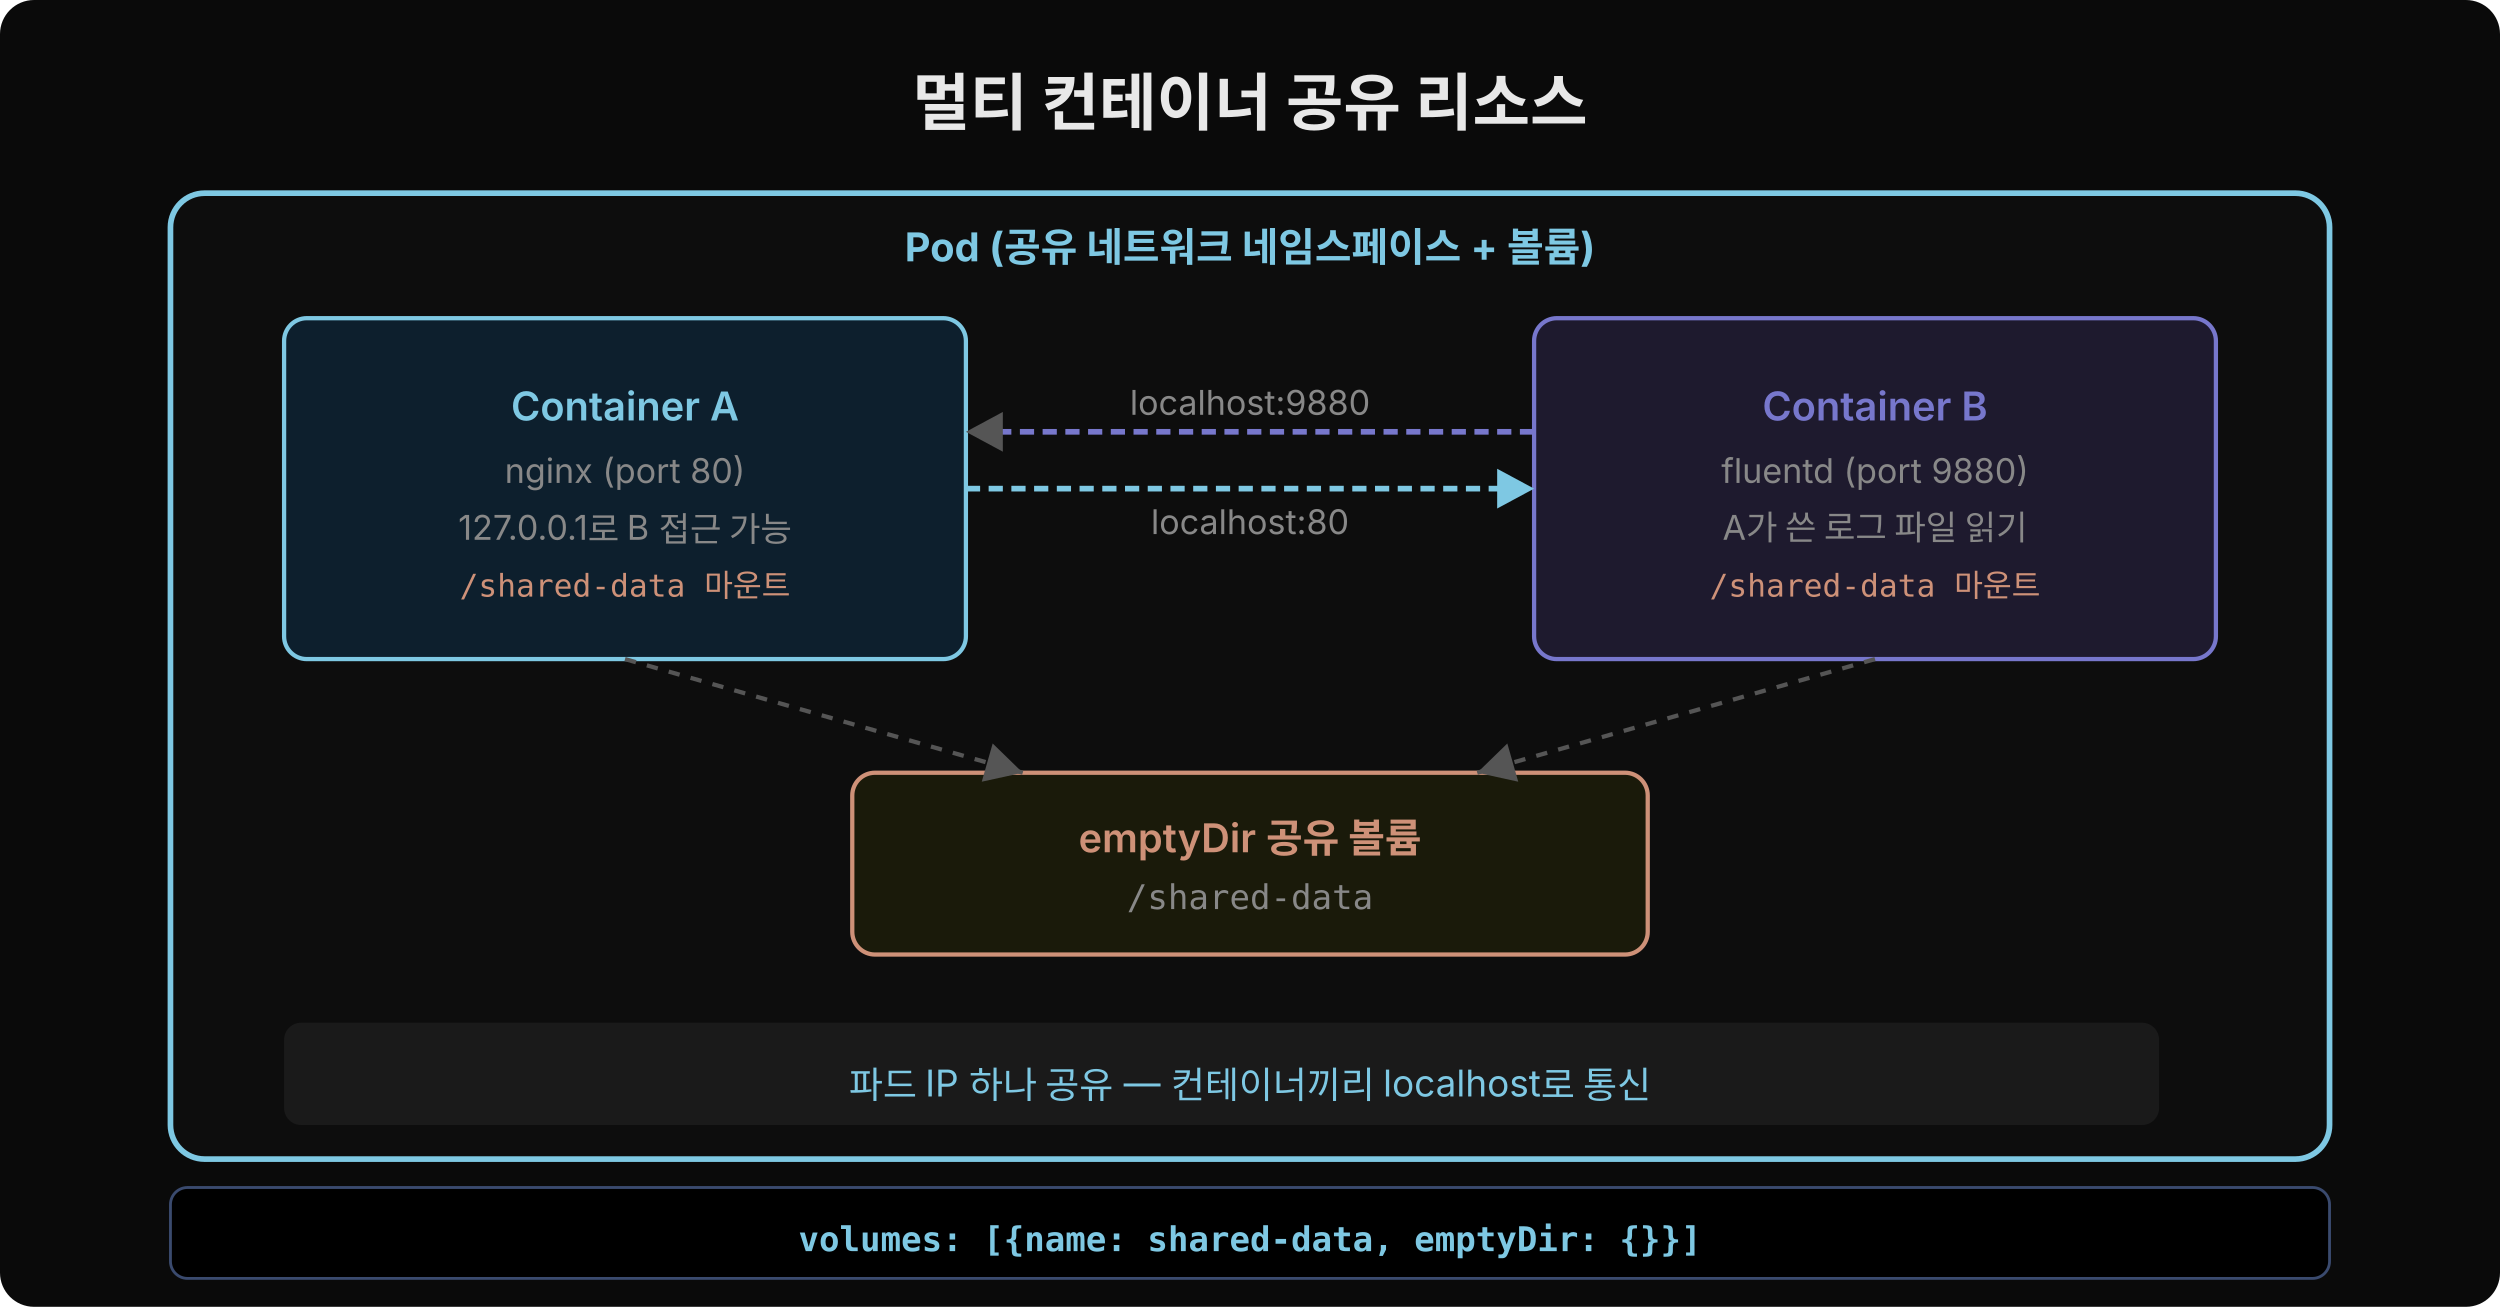
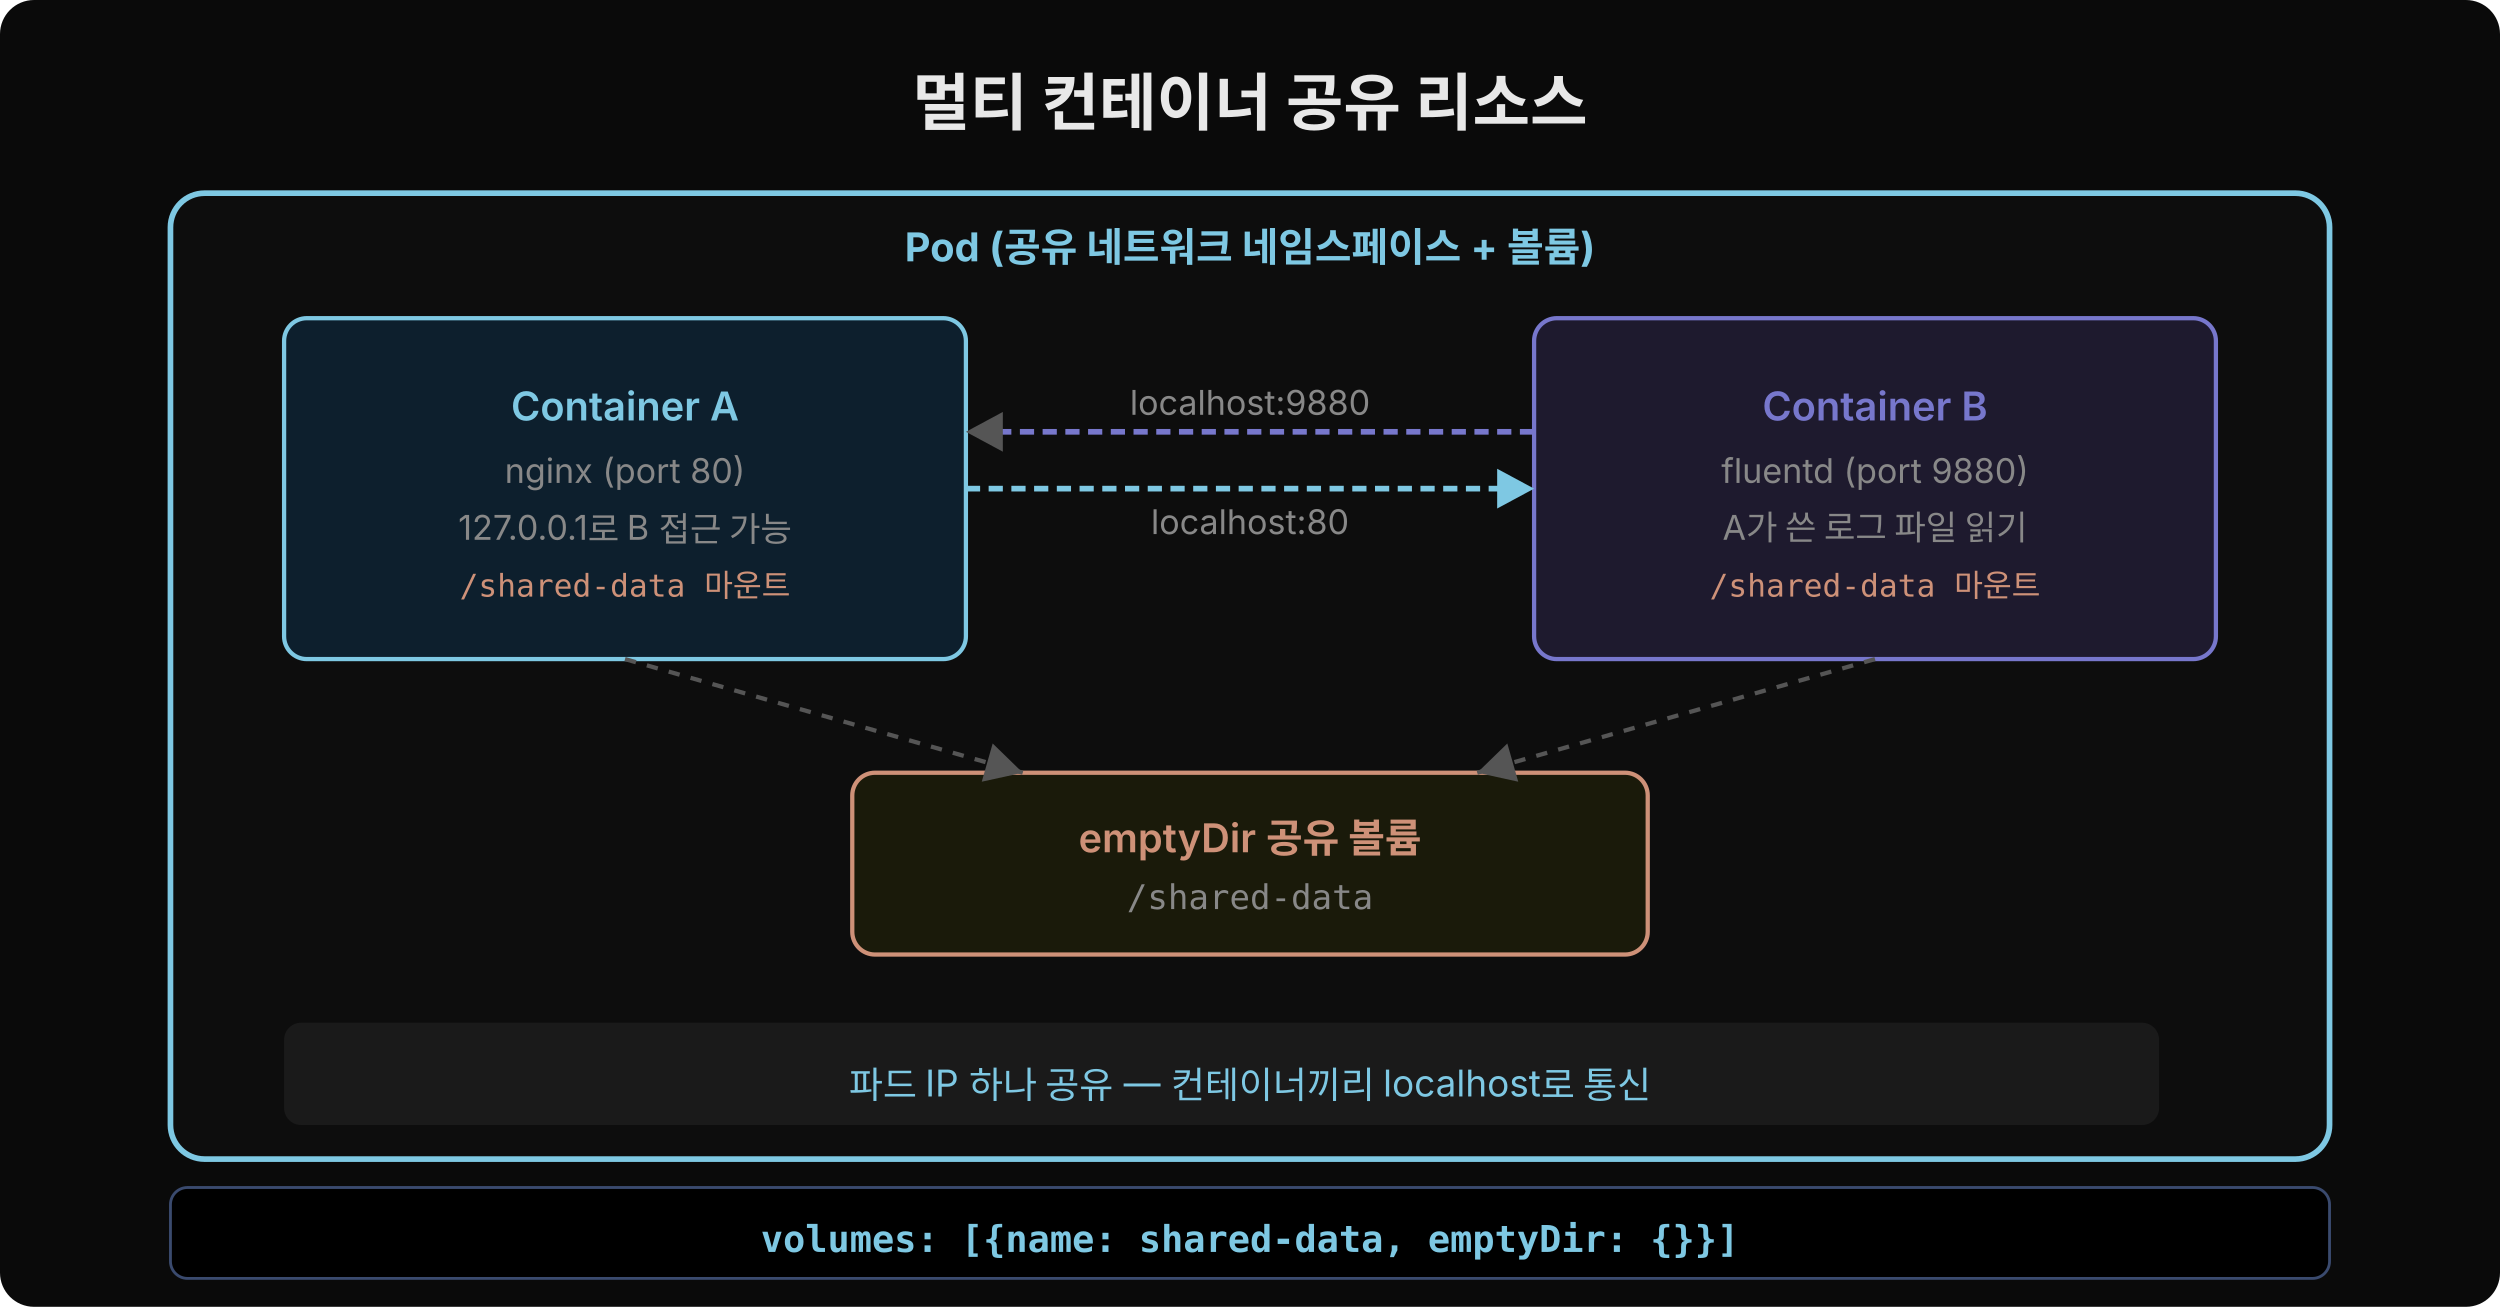
<svg xmlns="http://www.w3.org/2000/svg" width="880" height="460" viewBox="0 0 880 460">
  <rect width="880" height="460" fill="#0a0a0a" rx="12" />
  <defs>
    <marker id="arr" viewBox="0 0 14 14" refX="13" refY="7" markerUnits="userSpaceOnUse" markerWidth="14" markerHeight="14" orient="auto">
      <path d="M 0 0 L 13 7 L 0 14 z" fill="#555" />
    </marker>
    <marker id="arr-blue" viewBox="0 0 14 14" refX="13" refY="7" markerUnits="userSpaceOnUse" markerWidth="14" markerHeight="14" orient="auto">
      <path d="M 0 0 L 13 7 L 0 14 z" fill="#7ec8e3" />
    </marker>
  </defs>
  <text x="440" y="44" text-anchor="middle" font-family="'Wanted Sans Variable','Wanted Sans',-apple-system,sans-serif" font-size="22" font-weight="700" fill="#e8e8e8">멀티 컨테이너 공유 리소스</text>
  <rect x="60" y="68" width="760" height="340" rx="12" fill="#0d0d0d" stroke="#7ec8e3" stroke-width="2" />
  <text x="440" y="92" text-anchor="middle" font-family="'Wanted Sans Variable','Wanted Sans',-apple-system,sans-serif" font-size="14" font-weight="700" fill="#7ec8e3">Pod (공유 네트워크 네임스페이스 + 볼륨)</text>
  <rect x="100" y="112" width="240" height="120" rx="8" fill="#0d1f2d" stroke="#7ec8e3" stroke-width="1.5" />
  <text x="220" y="148" text-anchor="middle" font-family="'Wanted Sans Variable','Wanted Sans',-apple-system,sans-serif" font-size="14" font-weight="600" fill="#7ec8e3">Container A</text>
  <text x="220" y="170" text-anchor="middle" font-family="'Wanted Sans Variable','Wanted Sans',-apple-system,sans-serif" font-size="12" fill="#888">nginx (port 80)</text>
  <text x="220" y="190" text-anchor="middle" font-family="'Wanted Sans Variable','Wanted Sans',-apple-system,sans-serif" font-size="12" fill="#888">127.0.0.1로 B 접근 가능</text>
  <text x="220" y="210" text-anchor="middle" font-family="'JetBrains Mono','Menlo','Consolas',monospace" font-size="11" fill="#ce9178">/shared-data 마운트</text>
  <rect x="540" y="112" width="240" height="120" rx="8" fill="#1e1a2e" stroke="#7777cc" stroke-width="1.5" />
  <text x="660" y="148" text-anchor="middle" font-family="'Wanted Sans Variable','Wanted Sans',-apple-system,sans-serif" font-size="14" font-weight="600" fill="#7777cc">Container B</text>
  <text x="660" y="170" text-anchor="middle" font-family="'Wanted Sans Variable','Wanted Sans',-apple-system,sans-serif" font-size="12" fill="#888">fluentd (port 9880)</text>
  <text x="660" y="190" text-anchor="middle" font-family="'Wanted Sans Variable','Wanted Sans',-apple-system,sans-serif" font-size="12" fill="#888">A가 쓴 로그 파일 읽기</text>
  <text x="660" y="210" text-anchor="middle" font-family="'JetBrains Mono','Menlo','Consolas',monospace" font-size="11" fill="#ce9178">/shared-data 마운트</text>
  <line x1="340" y1="172" x2="540" y2="172" stroke="#7ec8e3" stroke-width="2" stroke-dasharray="5,3" marker-end="url(#arr-blue)" />
  <line x1="540" y1="152" x2="340" y2="152" stroke="#7777cc" stroke-width="2" stroke-dasharray="5,3" marker-end="url(#arr)" />
  <text x="440" y="146" text-anchor="middle" font-family="'Wanted Sans Variable','Wanted Sans',-apple-system,sans-serif" font-size="12" fill="#888">localhost:9880</text>
  <text x="440" y="188" text-anchor="middle" font-family="'Wanted Sans Variable','Wanted Sans',-apple-system,sans-serif" font-size="12" fill="#888">localhost:80</text>
  <rect x="300" y="272" width="280" height="64" rx="8" fill="#1a1a0a" stroke="#ce9178" stroke-width="1.5" />
  <text x="440" y="300" text-anchor="middle" font-family="'Wanted Sans Variable','Wanted Sans',-apple-system,sans-serif" font-size="14" font-weight="600" fill="#ce9178">emptyDir 공유 볼륨</text>
  <text x="440" y="320" text-anchor="middle" font-family="'JetBrains Mono','Menlo','Consolas',monospace" font-size="12" fill="#888">/shared-data</text>
  <line x1="220" y1="232" x2="360" y2="272" stroke="#555" stroke-width="1.5" stroke-dasharray="4,4" marker-end="url(#arr)" />
  <line x1="660" y1="232" x2="520" y2="272" stroke="#555" stroke-width="1.5" stroke-dasharray="4,4" marker-end="url(#arr)" />
  <rect x="100" y="360" width="660" height="36" rx="6" fill="#1a1a1a" />
  <text x="440" y="382" text-anchor="middle" dominant-baseline="middle" font-family="'Wanted Sans Variable','Wanted Sans',-apple-system,sans-serif" font-size="13" fill="#7ec8e3">파드 IP 하나 공유 — 컨테이너끼리 localhost로 통신</text>
  <rect x="60" y="418" width="760" height="32" rx="6" fill="#000000" stroke="#3a4a6e" stroke-width="1" />
-   <text x="440" y="437" text-anchor="middle" dominant-baseline="middle" font-family="'JetBrains Mono','Menlo','Consolas',monospace" font-size="12" fill="#7ec8e3" font-weight="600" xml:space="preserve">volumes: [{name: shared-data, emptyDir: {}}]</text>
+   <text x="440" y="437" text-anchor="middle" dominant-baseline="middle" font-family="'JetBrains Mono','Menlo','Consolas',monospace" font-size="13" fill="#7ec8e3" font-weight="600" xml:space="preserve">volumes: [{name: shared-data, emptyDir: {}}]</text>
</svg>
